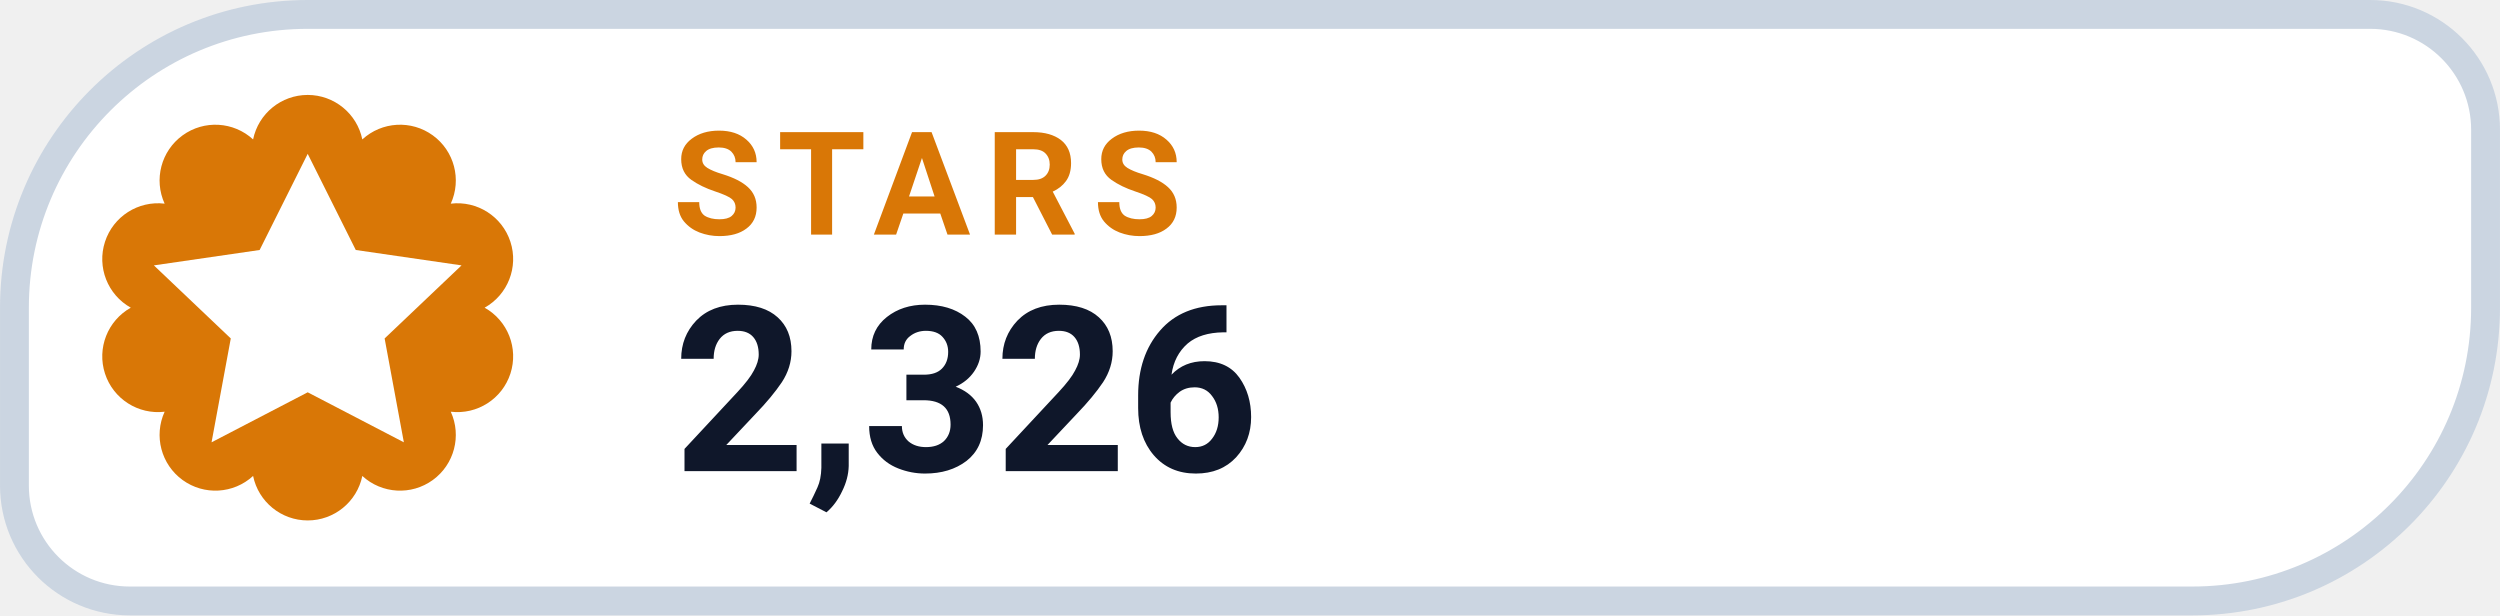
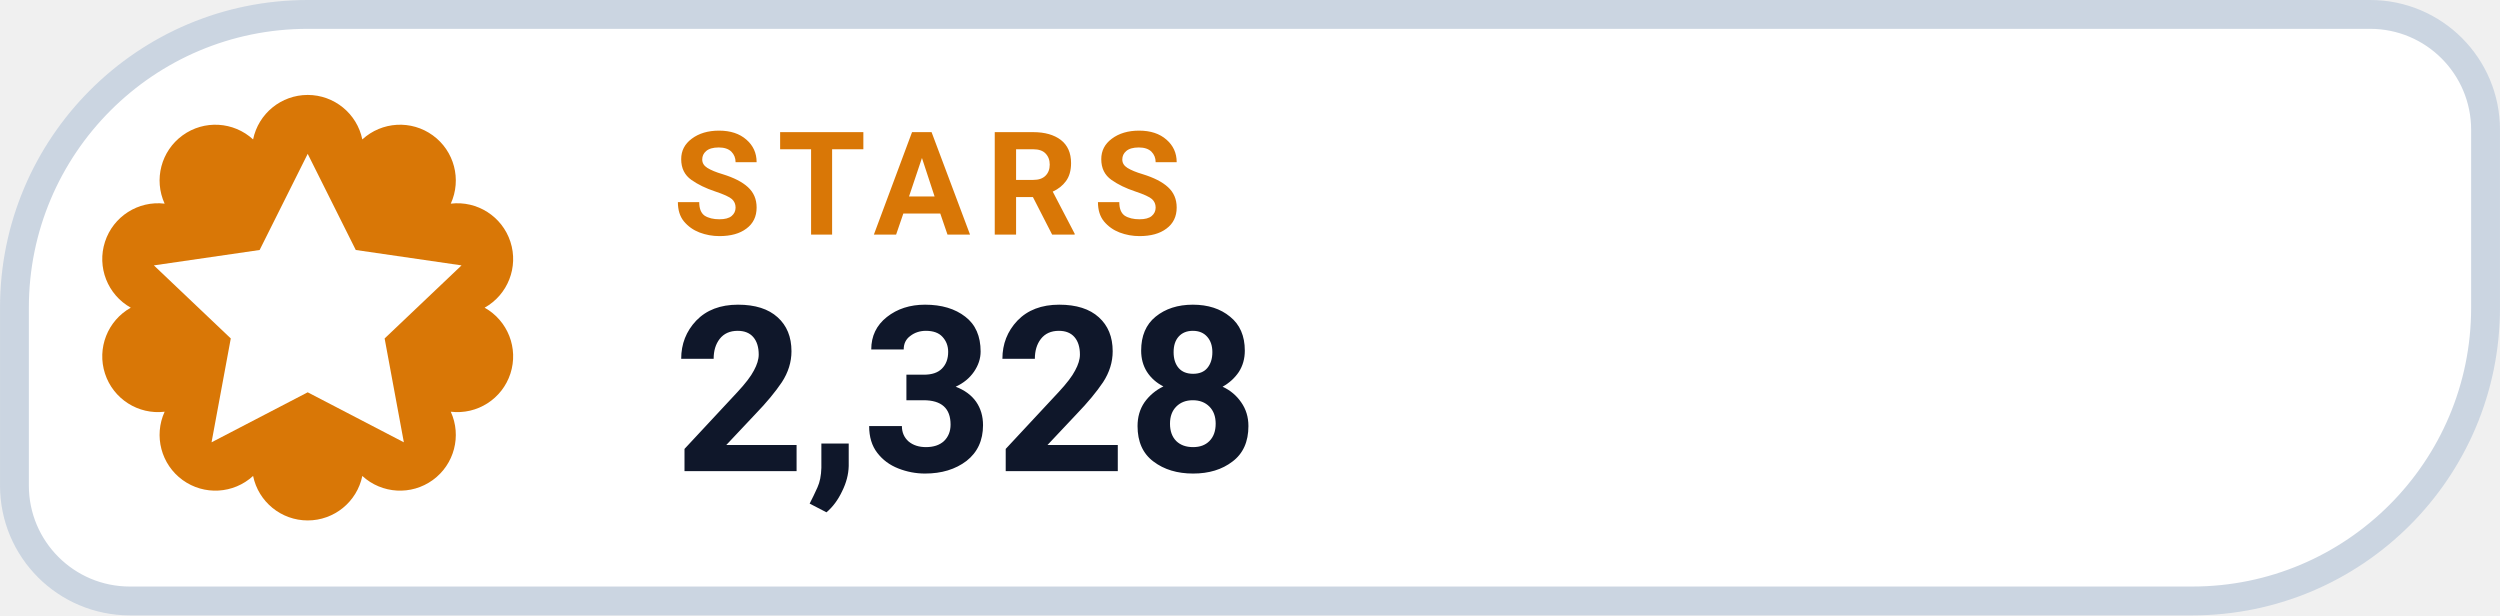
- <svg xmlns="http://www.w3.org/2000/svg" width="126" height="31.015" viewBox="0 0 130 32" role="img" aria-label="STARS 2,326">
+ <svg xmlns="http://www.w3.org/2000/svg" width="126" height="31.015" viewBox="0 0 130 32" role="img" aria-label="STARS 2,328">
  <path d="M 16.00 0.75 H 123.25 A 6.00 6.00 0 0 1 129.25 6.75 V 16.00 A 15.25 15.25 0 0 1 114.00 31.25 H 6.75 A 6.00 6.00 0 0 1 0.75 25.25 V 16.00 A 15.25 15.25 0 0 1 16.00 0.75 Z" fill="#FFFFFF" stroke="#CBD5E1" stroke-width="1.5" />
  <path d="M 13.16 7.25 A 2.90 2.90 0 0 1 18.84 7.25 A 2.90 2.90 0 0 1 23.44 10.59 A 2.90 2.90 0 0 1 25.20 16.00 A 2.90 2.90 0 0 1 23.44 21.41 A 2.90 2.90 0 0 1 18.84 24.75 A 2.90 2.90 0 0 1 13.16 24.75 A 2.90 2.90 0 0 1 8.56 21.41 A 2.90 2.90 0 0 1 6.80 16.00 A 2.90 2.90 0 0 1 8.56 10.59 A 2.90 2.90 0 0 1 13.16 7.25 Z" fill="#D97706" />
  <g transform="translate(16 16)" style="color:#FFFFFF;">
    <path d="M0 -8 l2.5 5 5.5 .8 -4 3.8 1 5.4 -5 -2.6 -5 2.6 1 -5.4 -4 -3.8 5.5 -.8 Z" fill="currentColor" />
  </g>
  <text x="35" y="12.2" fill="#D97706" font-family="-apple-system,BlinkMacSystemFont,'Segoe UI',Roboto,Helvetica,Arial,sans-serif" font-size="7.5" font-weight="700" letter-spacing=".8">STARS</text>
-   <text x="35" y="24.5" fill="#0F172A" font-family="-apple-system,BlinkMacSystemFont,'Segoe UI',Roboto,Helvetica,Arial,sans-serif" font-size="12" font-weight="750">2,326</text>
+   <text x="35" y="24.5" fill="#0F172A" font-family="-apple-system,BlinkMacSystemFont,'Segoe UI',Roboto,Helvetica,Arial,sans-serif" font-size="12" font-weight="750">2,328</text>
</svg>
